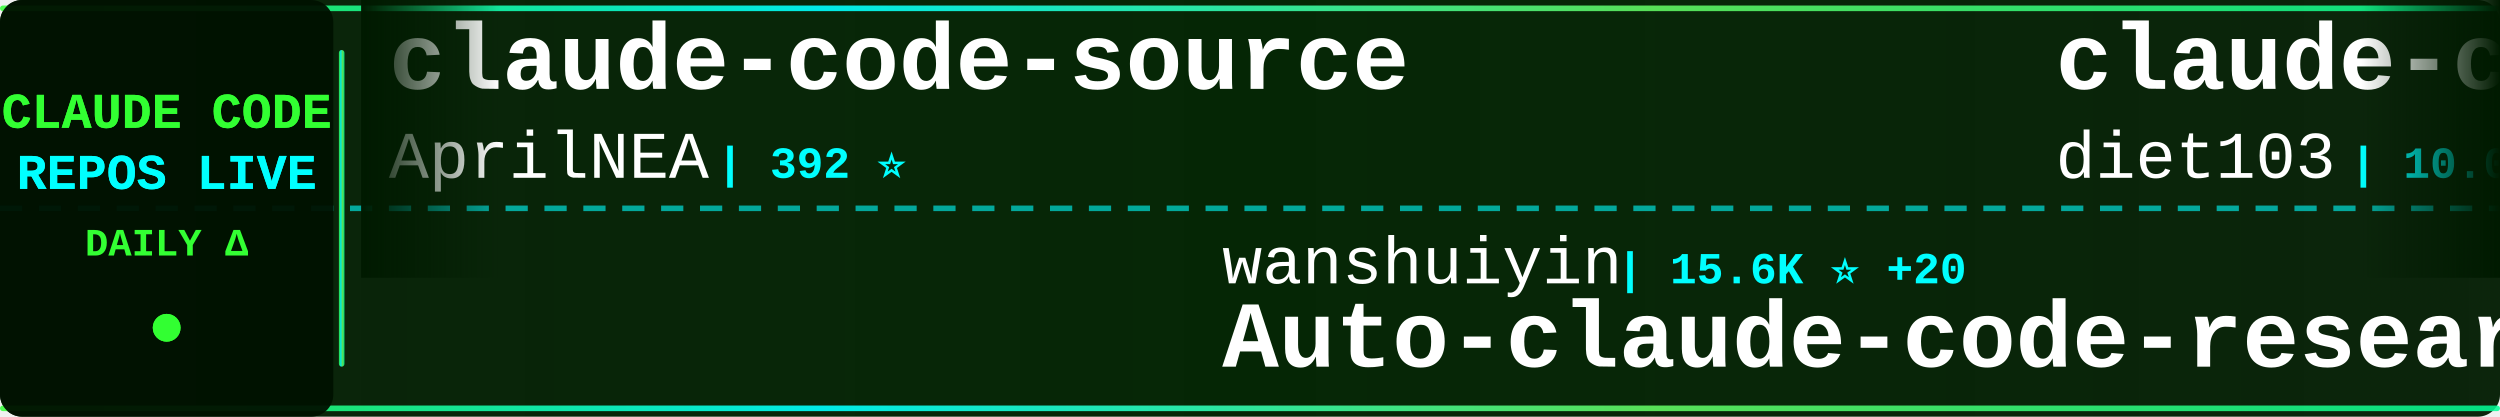
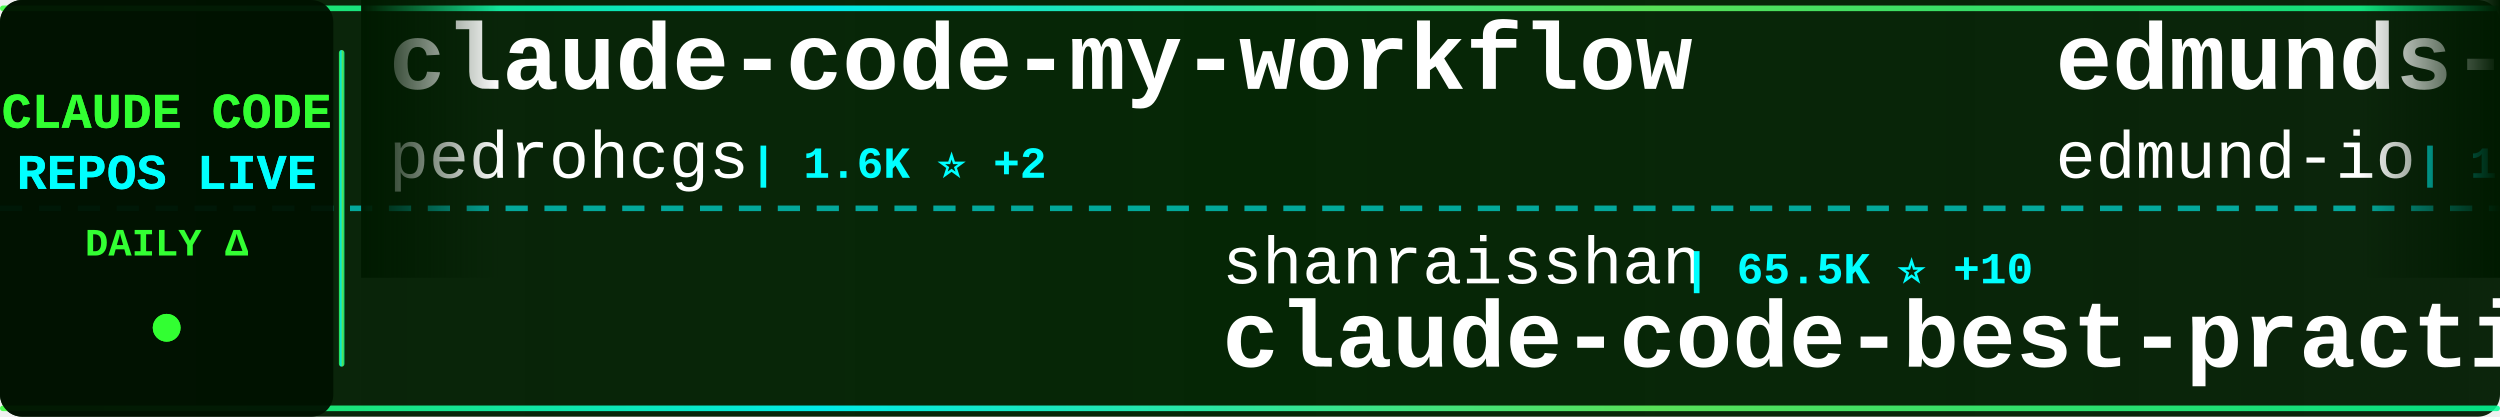
<svg xmlns="http://www.w3.org/2000/svg" width="900" height="150">
  <defs>
    <linearGradient id="tickerBg" x1="0%" y1="0%" x2="100%" y2="0%">
      <stop offset="0%" style="stop-color:#001a00;stop-opacity:0.95" />
      <stop offset="50%" style="stop-color:#002200;stop-opacity:0.98" />
      <stop offset="100%" style="stop-color:#001a00;stop-opacity:0.95" />
    </linearGradient>
    <linearGradient id="borderGrad" x1="0%" y1="0%" x2="100%" y2="0%">
      <stop offset="0%" style="stop-color:#33ff33;stop-opacity:0.85">
        <animate attributeName="stop-opacity" values="0.85;1;0.85" dur="2s" repeatCount="indefinite" />
      </stop>
      <stop offset="33%" style="stop-color:#00ffff;stop-opacity:0.9">
        <animate attributeName="stop-opacity" values="0.9;1;0.9" dur="2.2s" repeatCount="indefinite" />
      </stop>
      <stop offset="66%" style="stop-color:#66ff66;stop-opacity:0.85">
        <animate attributeName="stop-opacity" values="0.85;1;0.85" dur="1.8s" repeatCount="indefinite" />
      </stop>
      <stop offset="100%" style="stop-color:#00ff99;stop-opacity:0.85">
        <animate attributeName="stop-opacity" values="0.85;1;0.85" dur="2s" repeatCount="indefinite" />
      </stop>
    </linearGradient>
    <filter id="textGlow">
      <feGaussianBlur stdDeviation="0.1" result="coloredBlur" />
      <feMerge>
        <feMergeNode in="coloredBlur" />
        <feMergeNode in="SourceGraphic" />
      </feMerge>
    </filter>
    <filter id="metricGlow">
      <feGaussianBlur stdDeviation="0.2" result="coloredBlur" />
      <feMerge>
        <feMergeNode in="coloredBlur" />
        <feMergeNode in="SourceGraphic" />
      </feMerge>
    </filter>
    <linearGradient id="leftFade" x1="0%" y1="0%" x2="100%" y2="0%">
      <stop offset="0%" style="stop-color:#001a00;stop-opacity:1" />
      <stop offset="100%" style="stop-color:#001a00;stop-opacity:0" />
    </linearGradient>
    <linearGradient id="rightFade" x1="0%" y1="0%" x2="100%" y2="0%">
      <stop offset="0%" style="stop-color:#001a00;stop-opacity:0" />
      <stop offset="100%" style="stop-color:#001a00;stop-opacity:1" />
    </linearGradient>
  </defs>
  <rect width="900" height="150" fill="url(#tickerBg)" rx="8" />
  <rect x="0" y="2" width="900" height="2" fill="url(#borderGrad)" rx="1" />
  <rect x="0" y="146" width="900" height="2" fill="url(#borderGrad)" rx="1" />
  <line x1="0" y1="75" x2="900" y2="75" stroke="#00ffff" stroke-width="2" stroke-dasharray="8 6" opacity="0.6" />
  <rect x="0" y="0" width="120" height="150" fill="#001100" opacity="0.95" rx="8" />
  <text x="60" y="46" font-family="'Courier New', monospace" font-size="18" font-weight="bold" fill="#33ff33" text-anchor="middle" filter="url(#textGlow)">
    CLAUDE CODE
  </text>
  <text x="60" y="68" font-family="'Courier New', monospace" font-size="18" font-weight="bold" fill="#00ffff" text-anchor="middle" filter="url(#textGlow)">
    REPOS LIVE
  </text>
  <text x="60" y="92" font-family="'Courier New', monospace" font-size="14" font-weight="bold" fill="#33ff33" text-anchor="middle">
    DAILY Δ
  </text>
  <circle cx="60" cy="118" r="5" fill="#33ff33" filter="url(#metricGlow)">
    <animate attributeName="r" values="4;6;4" dur="1.5s" repeatCount="indefinite" />
    <animate attributeName="opacity" values="0.6;1;0.6" dur="1.5s" repeatCount="indefinite" />
  </circle>
  <rect x="122" y="18" width="2" height="114" fill="url(#borderGrad)" rx="1" />
  <clipPath id="tickerClip">
    <rect x="130" y="0" width="770" height="150" />
  </clipPath>
  <g clip-path="url(#tickerClip)">
    <g id="tickerItems">
      <animateTransform attributeName="transform" attributeType="XML" type="translate" from="0 0" to="-3000 0" dur="54s" repeatCount="indefinite" />
      <g transform="translate(0, 0)">
-         <text x="140" y="32" font-family="'Courier New', monospace" font-size="34" font-weight="bold" fill="#ffffff">claude-code-source</text>
-         <text x="140" y="64" font-family="'Courier New', monospace" font-size="24" font-weight="normal" fill="#ffffff" opacity="1.0">AprilNEA</text>
-         <text x="258" y="64" font-family="'Courier New', monospace" font-size="16" font-weight="bold" fill="#00ffff"> | 392 ⭐</text>
+         <text x="140" y="32" font-family="'Courier New', monospace" font-size="34" font-weight="bold" fill="#ffffff">claude-code-my-workflow</text>
+         <text x="140" y="64" font-family="'Courier New', monospace" font-size="24" font-weight="normal" fill="#ffffff" opacity="1.0">pedrohcgs</text>
+         <text x="270" y="64" font-family="'Courier New', monospace" font-size="16" font-weight="bold" fill="#00ffff"> | 1.6K ⭐ +2</text>
      </g>
      <g transform="translate(300, 0)">
-         <text x="140" y="102" font-family="'Courier New', monospace" font-size="24" font-weight="normal" fill="#ffffff" opacity="1.0">wanshuiyin</text>
-         <text x="282" y="102" font-family="'Courier New', monospace" font-size="16" font-weight="bold" fill="#00ffff"> | 15.6K ⭐ +20</text>
-         <text x="140" y="132" font-family="'Courier New', monospace" font-size="34" font-weight="bold" fill="#ffffff">Auto-claude-code-researc...</text>
+         <text x="140" y="102" font-family="'Courier New', monospace" font-size="24" font-weight="normal" fill="#ffffff" opacity="1.0">shanraisshan</text>
+         <text x="306" y="102" font-family="'Courier New', monospace" font-size="16" font-weight="bold" fill="#00ffff"> | 65.5K ⭐ +10</text>
+         <text x="140" y="132" font-family="'Courier New', monospace" font-size="34" font-weight="bold" fill="#ffffff">claude-code-best-practic...</text>
      </g>
      <g transform="translate(600, 0)">
-         <text x="140" y="32" font-family="'Courier New', monospace" font-size="34" font-weight="bold" fill="#ffffff">claude-code-infrastructu...</text>
-         <text x="140" y="64" font-family="'Courier New', monospace" font-size="24" font-weight="normal" fill="#ffffff" opacity="1.0">diet103</text>
-         <text x="246" y="64" font-family="'Courier New', monospace" font-size="16" font-weight="bold" fill="#00ffff"> | 10.0K ⭐</text>
+         <text x="140" y="32" font-family="'Courier New', monospace" font-size="34" font-weight="bold" fill="#ffffff">edmunds-claude-code</text>
+         <text x="140" y="64" font-family="'Courier New', monospace" font-size="24" font-weight="normal" fill="#ffffff" opacity="1.0">edmund-io</text>
+         <text x="270" y="64" font-family="'Courier New', monospace" font-size="16" font-weight="bold" fill="#00ffff"> | 1.5K ⭐</text>
      </g>
      <g transform="translate(900, 0)">
-         <text x="140" y="102" font-family="'Courier New', monospace" font-size="24" font-weight="normal" fill="#ffffff" opacity="1.0">1rgs</text>
-         <text x="210" y="102" font-family="'Courier New', monospace" font-size="16" font-weight="bold" fill="#00ffff"> | 3.7K ⭐</text>
-         <text x="140" y="132" font-family="'Courier New', monospace" font-size="34" font-weight="bold" fill="#ffffff">claude-code-proxy</text>
+         <text x="140" y="102" font-family="'Courier New', monospace" font-size="24" font-weight="normal" fill="#ffffff" opacity="1.0">zstmfhy</text>
+         <text x="246" y="102" font-family="'Courier New', monospace" font-size="16" font-weight="bold" fill="#00ffff"> | 190 ⭐</text>
+         <text x="140" y="132" font-family="'Courier New', monospace" font-size="34" font-weight="bold" fill="#ffffff">Claude-code</text>
      </g>
      <g transform="translate(1200, 0)">
-         <text x="140" y="32" font-family="'Courier New', monospace" font-size="34" font-weight="bold" fill="#ffffff">claude-code-cheat-sheet</text>
-         <text x="140" y="64" font-family="'Courier New', monospace" font-size="24" font-weight="normal" fill="#ffffff" opacity="1.0">Njengah</text>
-         <text x="246" y="64" font-family="'Courier New', monospace" font-size="16" font-weight="bold" fill="#00ffff"> | 1.9K ⭐</text>
+         <text x="140" y="32" font-family="'Courier New', monospace" font-size="34" font-weight="bold" fill="#ffffff">arcads-claude-code</text>
+         <text x="140" y="64" font-family="'Courier New', monospace" font-size="24" font-weight="normal" fill="#ffffff" opacity="1.0">krusemediallc</text>
+         <text x="318" y="64" font-family="'Courier New', monospace" font-size="16" font-weight="bold" fill="#00ffff"> | 1.5K ⭐</text>
      </g>
      <g transform="translate(1500, 0)">
-         <text x="140" y="102" font-family="'Courier New', monospace" font-size="24" font-weight="normal" fill="#ffffff" opacity="1.0">digitalsamba</text>
-         <text x="306" y="102" font-family="'Courier New', monospace" font-size="16" font-weight="bold" fill="#00ffff"> | 2.0K ⭐</text>
-         <text x="140" y="132" font-family="'Courier New', monospace" font-size="34" font-weight="bold" fill="#ffffff">claude-code-video-toolki...</text>
+         <text x="140" y="102" font-family="'Courier New', monospace" font-size="24" font-weight="normal" fill="#ffffff" opacity="1.0">pengchengneo</text>
+         <text x="306" y="102" font-family="'Courier New', monospace" font-size="16" font-weight="bold" fill="#00ffff"> | 1.8K ⭐</text>
+         <text x="140" y="132" font-family="'Courier New', monospace" font-size="34" font-weight="bold" fill="#ffffff">Claude-Code</text>
      </g>
      <g transform="translate(1800, 0)">
-         <text x="140" y="32" font-family="'Courier New', monospace" font-size="34" font-weight="bold" fill="#ffffff">claude-code-tudou</text>
-         <text x="140" y="64" font-family="'Courier New', monospace" font-size="24" font-weight="normal" fill="#ffffff" opacity="1.0">AICoderTudou</text>
-         <text x="306" y="64" font-family="'Courier New', monospace" font-size="16" font-weight="bold" fill="#00ffff"> | 495 ⭐</text>
+         <text x="140" y="32" font-family="'Courier New', monospace" font-size="34" font-weight="bold" fill="#ffffff">claude-code-cli</text>
+         <text x="140" y="64" font-family="'Courier New', monospace" font-size="24" font-weight="normal" fill="#ffffff" opacity="1.0">huangserva</text>
+         <text x="282" y="64" font-family="'Courier New', monospace" font-size="16" font-weight="bold" fill="#00ffff"> | 627 ⭐</text>
      </g>
      <g transform="translate(2100, 0)">
-         <text x="140" y="102" font-family="'Courier New', monospace" font-size="24" font-weight="normal" fill="#ffffff" opacity="1.0">fazxes</text>
-         <text x="234" y="102" font-family="'Courier New', monospace" font-size="16" font-weight="bold" fill="#00ffff"> | 234 ⭐ +1</text>
-         <text x="140" y="132" font-family="'Courier New', monospace" font-size="34" font-weight="bold" fill="#ffffff">Claude-code</text>
+         <text x="140" y="102" font-family="'Courier New', monospace" font-size="24" font-weight="normal" fill="#ffffff" opacity="1.0">Cranot</text>
+         <text x="234" y="102" font-family="'Courier New', monospace" font-size="16" font-weight="bold" fill="#00ffff"> | 2.9K ⭐</text>
+         <text x="140" y="132" font-family="'Courier New', monospace" font-size="34" font-weight="bold" fill="#ffffff">claude-code-guide</text>
      </g>
      <g transform="translate(2400, 0)">
-         <text x="140" y="32" font-family="'Courier New', monospace" font-size="34" font-weight="bold" fill="#ffffff">claude-code-showcase</text>
-         <text x="140" y="64" font-family="'Courier New', monospace" font-size="24" font-weight="normal" fill="#ffffff" opacity="1.0">ChrisWiles</text>
-         <text x="282" y="64" font-family="'Courier New', monospace" font-size="16" font-weight="bold" fill="#00ffff"> | 6.1K ⭐ +1</text>
+         <text x="140" y="32" font-family="'Courier New', monospace" font-size="34" font-weight="bold" fill="#ffffff">claude-code-base-action</text>
+         <text x="140" y="64" font-family="'Courier New', monospace" font-size="24" font-weight="normal" fill="#ffffff" opacity="1.0">anthropics</text>
+         <text x="282" y="64" font-family="'Courier New', monospace" font-size="16" font-weight="bold" fill="#00ffff"> | 967 ⭐</text>
      </g>
      <g transform="translate(2700, 0)">
-         <text x="140" y="102" font-family="'Courier New', monospace" font-size="24" font-weight="normal" fill="#ffffff" opacity="1.0">anthropics</text>
-         <text x="282" y="102" font-family="'Courier New', monospace" font-size="16" font-weight="bold" fill="#00ffff"> | 6.1K ⭐ +4</text>
-         <text x="140" y="132" font-family="'Courier New', monospace" font-size="34" font-weight="bold" fill="#ffffff">claude-code-security-rev...</text>
+         <text x="140" y="102" font-family="'Courier New', monospace" font-size="24" font-weight="normal" fill="#ffffff" opacity="1.0">ghuntley</text>
+         <text x="258" y="102" font-family="'Courier New', monospace" font-size="16" font-weight="bold" fill="#00ffff"> | 990 ⭐</text>
+         <text x="140" y="132" font-family="'Courier New', monospace" font-size="34" font-weight="bold" fill="#ffffff">claude-code-source-code-...</text>
      </g>
      <g transform="translate(3000, 0)">
-         <text x="140" y="32" font-family="'Courier New', monospace" font-size="34" font-weight="bold" fill="#ffffff">claude-code-source</text>
-         <text x="140" y="64" font-family="'Courier New', monospace" font-size="24" font-weight="normal" fill="#ffffff" opacity="1.0">AprilNEA</text>
-         <text x="258" y="64" font-family="'Courier New', monospace" font-size="16" font-weight="bold" fill="#00ffff"> | 392 ⭐</text>
+         <text x="140" y="32" font-family="'Courier New', monospace" font-size="34" font-weight="bold" fill="#ffffff">claude-code-my-workflow</text>
+         <text x="140" y="64" font-family="'Courier New', monospace" font-size="24" font-weight="normal" fill="#ffffff" opacity="1.0">pedrohcgs</text>
+         <text x="270" y="64" font-family="'Courier New', monospace" font-size="16" font-weight="bold" fill="#00ffff"> | 1.6K ⭐ +2</text>
      </g>
      <g transform="translate(3300, 0)">
-         <text x="140" y="102" font-family="'Courier New', monospace" font-size="24" font-weight="normal" fill="#ffffff" opacity="1.0">wanshuiyin</text>
-         <text x="282" y="102" font-family="'Courier New', monospace" font-size="16" font-weight="bold" fill="#00ffff"> | 15.6K ⭐ +20</text>
-         <text x="140" y="132" font-family="'Courier New', monospace" font-size="34" font-weight="bold" fill="#ffffff">Auto-claude-code-researc...</text>
+         <text x="140" y="102" font-family="'Courier New', monospace" font-size="24" font-weight="normal" fill="#ffffff" opacity="1.0">shanraisshan</text>
+         <text x="306" y="102" font-family="'Courier New', monospace" font-size="16" font-weight="bold" fill="#00ffff"> | 65.5K ⭐ +10</text>
+         <text x="140" y="132" font-family="'Courier New', monospace" font-size="34" font-weight="bold" fill="#ffffff">claude-code-best-practic...</text>
      </g>
      <g transform="translate(3600, 0)">
-         <text x="140" y="32" font-family="'Courier New', monospace" font-size="34" font-weight="bold" fill="#ffffff">claude-code-infrastructu...</text>
-         <text x="140" y="64" font-family="'Courier New', monospace" font-size="24" font-weight="normal" fill="#ffffff" opacity="1.0">diet103</text>
-         <text x="246" y="64" font-family="'Courier New', monospace" font-size="16" font-weight="bold" fill="#00ffff"> | 10.0K ⭐</text>
+         <text x="140" y="32" font-family="'Courier New', monospace" font-size="34" font-weight="bold" fill="#ffffff">edmunds-claude-code</text>
+         <text x="140" y="64" font-family="'Courier New', monospace" font-size="24" font-weight="normal" fill="#ffffff" opacity="1.0">edmund-io</text>
+         <text x="270" y="64" font-family="'Courier New', monospace" font-size="16" font-weight="bold" fill="#00ffff"> | 1.5K ⭐</text>
      </g>
      <g transform="translate(3900, 0)">
-         <text x="140" y="102" font-family="'Courier New', monospace" font-size="24" font-weight="normal" fill="#ffffff" opacity="1.0">1rgs</text>
-         <text x="210" y="102" font-family="'Courier New', monospace" font-size="16" font-weight="bold" fill="#00ffff"> | 3.7K ⭐</text>
-         <text x="140" y="132" font-family="'Courier New', monospace" font-size="34" font-weight="bold" fill="#ffffff">claude-code-proxy</text>
+         <text x="140" y="102" font-family="'Courier New', monospace" font-size="24" font-weight="normal" fill="#ffffff" opacity="1.0">zstmfhy</text>
+         <text x="246" y="102" font-family="'Courier New', monospace" font-size="16" font-weight="bold" fill="#00ffff"> | 190 ⭐</text>
+         <text x="140" y="132" font-family="'Courier New', monospace" font-size="34" font-weight="bold" fill="#ffffff">Claude-code</text>
      </g>
    </g>
  </g>
  <rect x="130" y="0" width="50" height="100" fill="url(#leftFade)" />
  <rect x="850" y="0" width="50" height="100" fill="url(#rightFade)" />
</svg>
